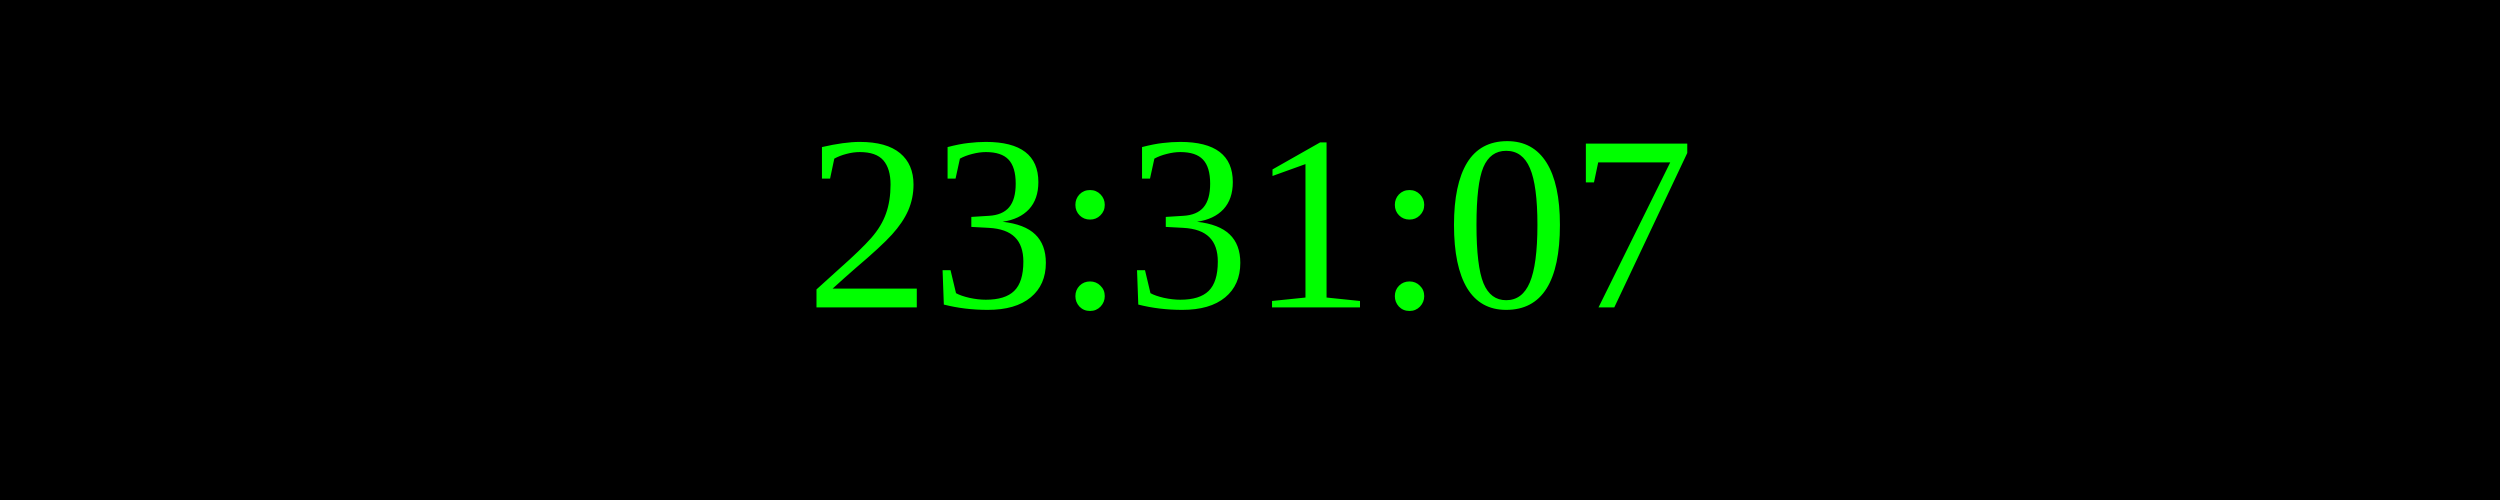
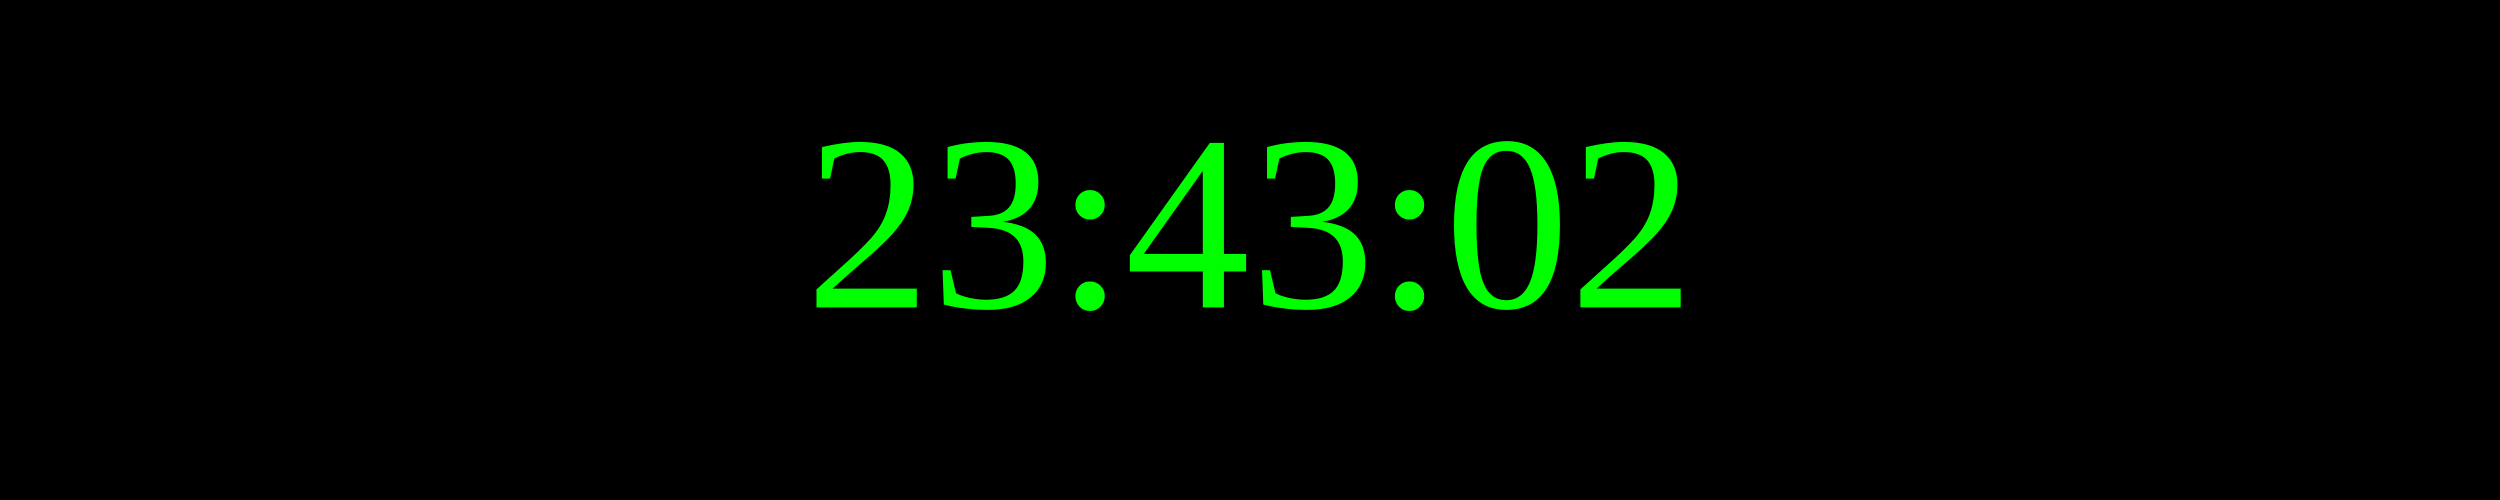
<svg xmlns="http://www.w3.org/2000/svg" width="250" height="50">
  <rect width="100%" height="100%" fill="black" />
  <text x="50%" y="50%" font-size="25" fill="lime" text-anchor="middle" dominant-baseline="middle">
- 23:31:07
+ 23:43:02
</text>
</svg>
